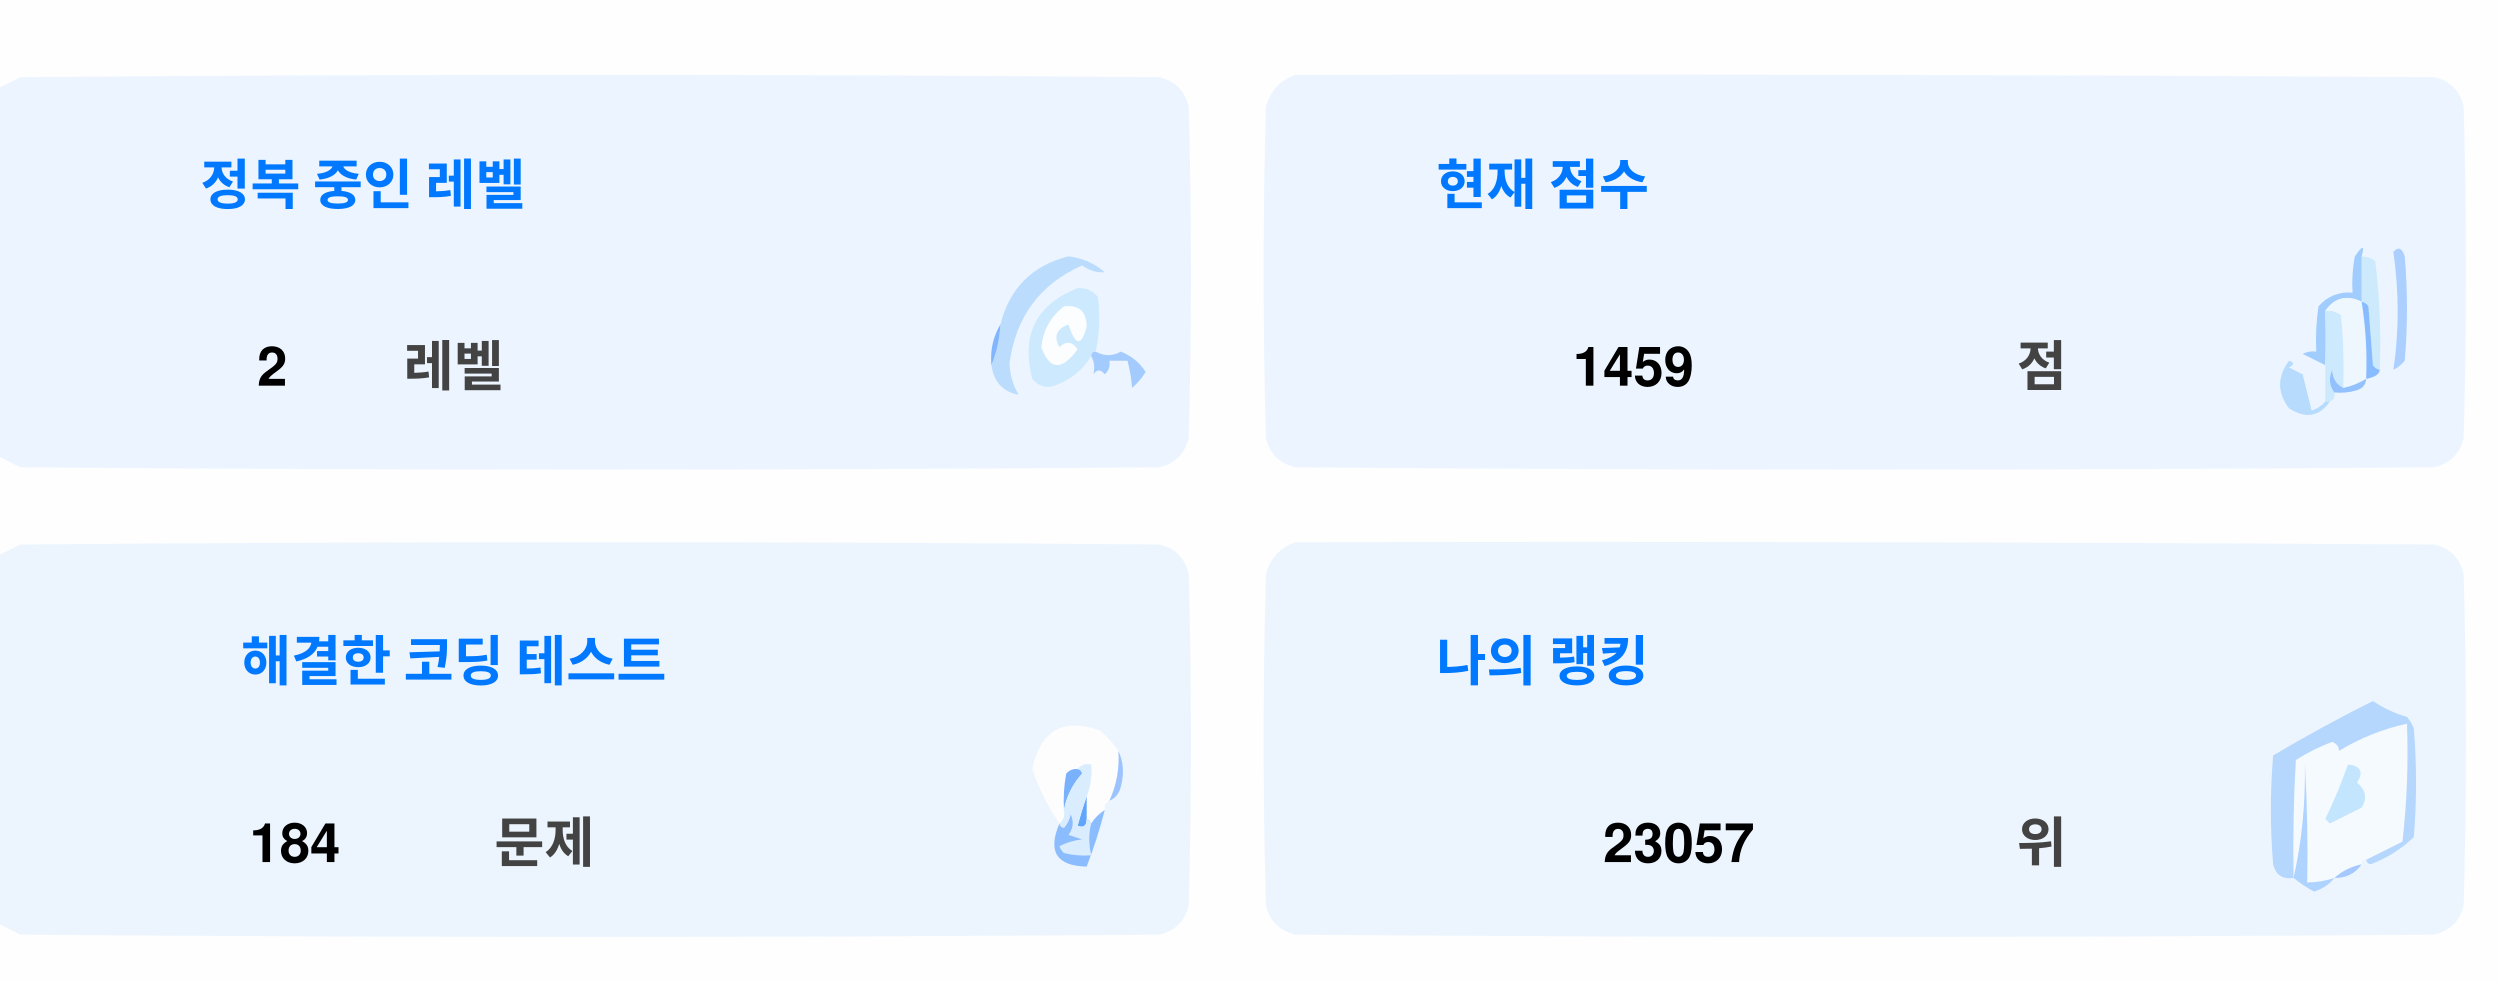
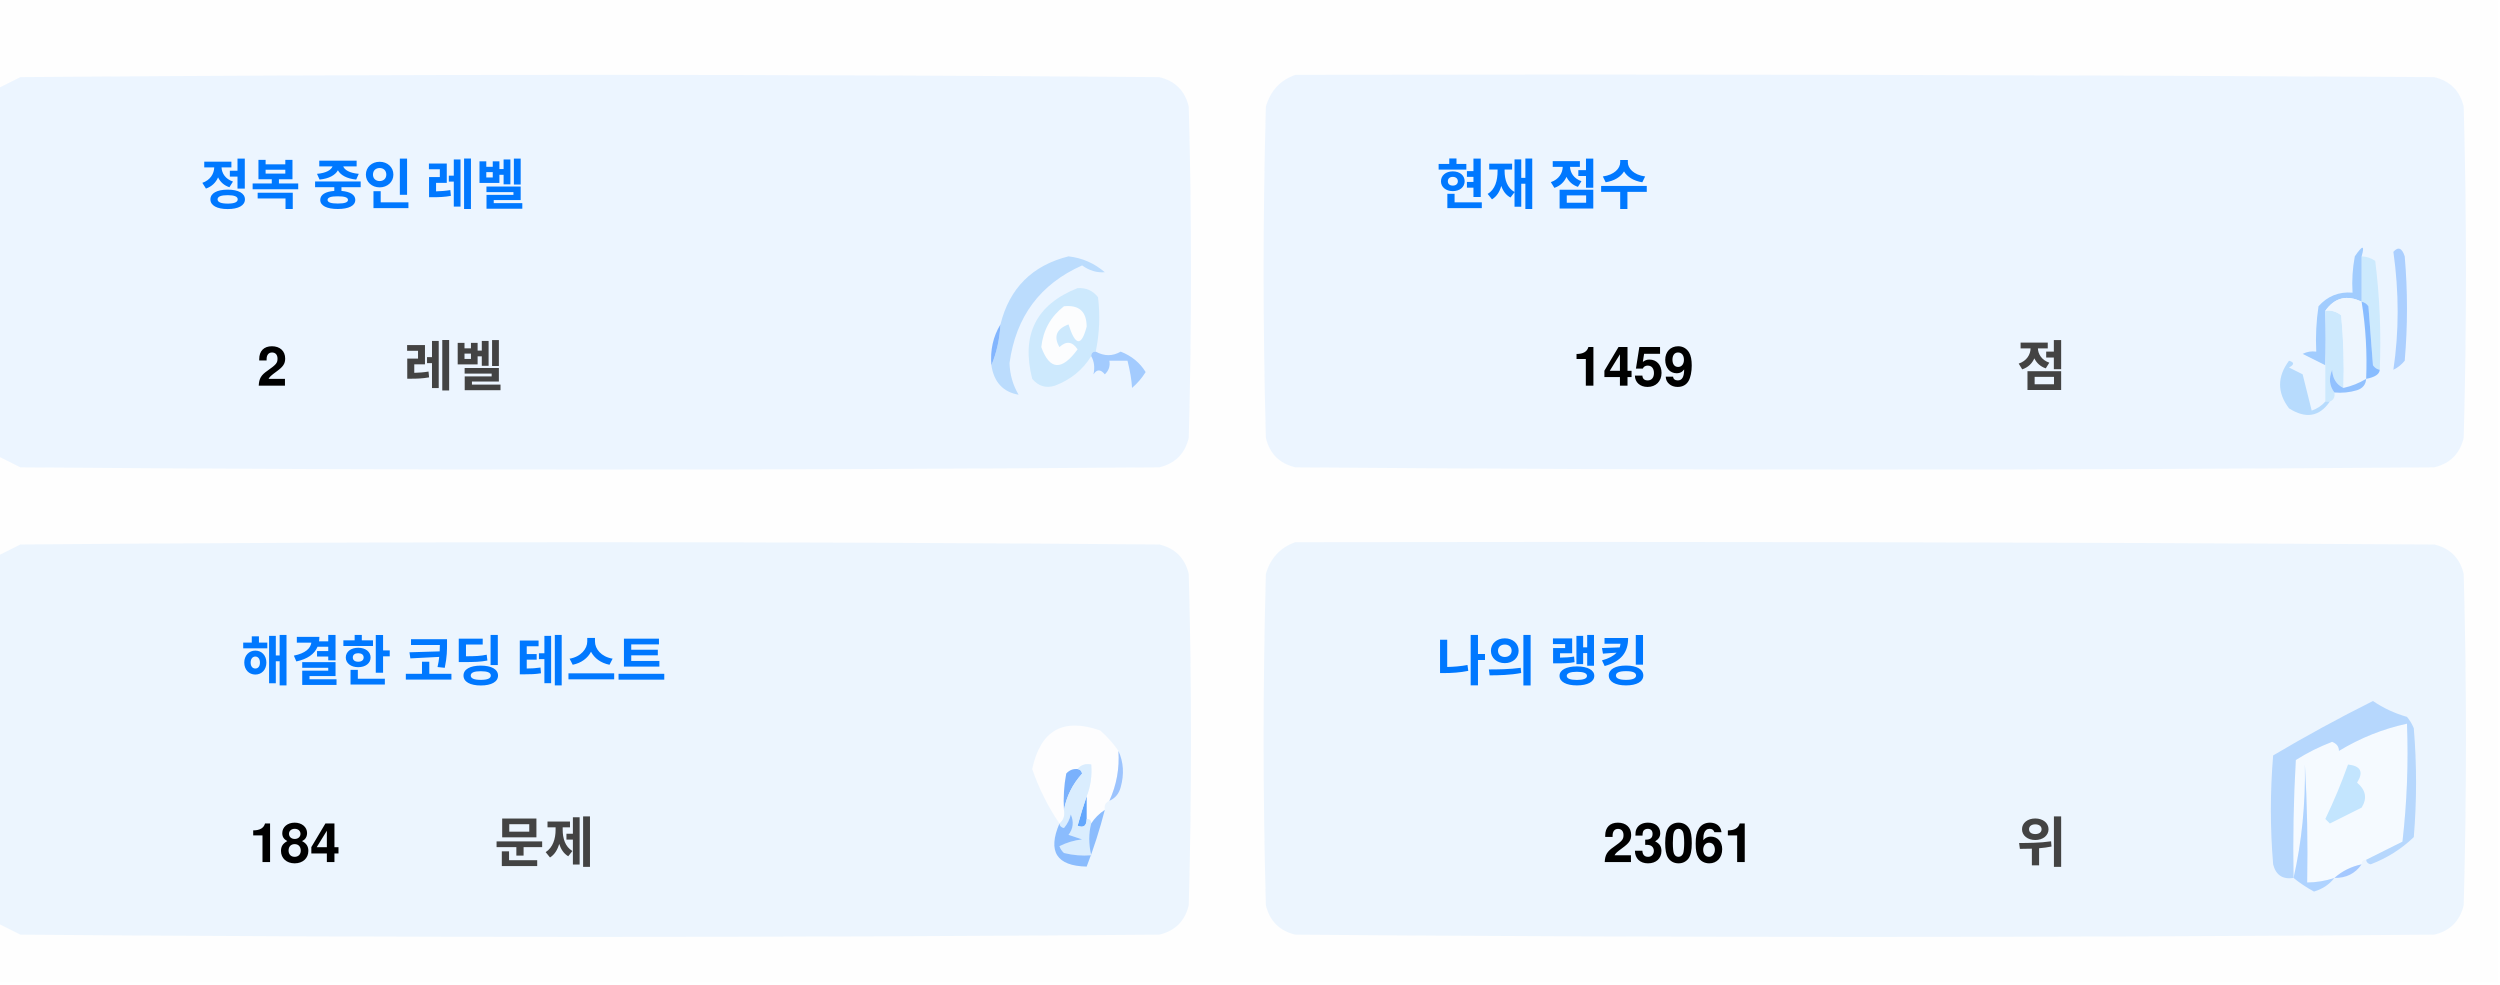
<svg xmlns="http://www.w3.org/2000/svg" version="1.1" width="551px" height="217px" style="shape-rendering:geometricPrecision; text-rendering:geometricPrecision; image-rendering:optimizeQuality; fill-rule:evenodd; clip-rule:evenodd">
  <style>.title {fill: #434343;font-size: 1rem;line-height: 1.5rem;font-weight: bold;font-family: -apple-system, BlinkMacSystemFont, Segoe UI, Helvetica, Arial, sans-serif, Apple Color Emoji, Segoe UI Emoji;}.desc {fill: #434343;font-size: 2.5rem;font-weight: bold;line-height: 1.5rem;font-family: -apple-system, BlinkMacSystemFont, Segoe UI, Helvetica, Arial, sans-serif, Apple Color Emoji, Segoe UI Emoji;}.desc-2 {fill: #434343;font-size: 1rem;font-weight: bold;line-height: 1.5rem;font-family: -apple-system, BlinkMacSystemFont, Segoe UI, Helvetica, Arial, sans-serif, Apple Color Emoji, Segoe UI Emoji;}.text, .desc {animation: twinkling 4s ease-in-out infinite;}@keyframes twinkling {40% { opacity: 1; }50% { opacity: 0.5; }60% { opacity: 1; }70% { opacity: 0.5; }80% { opacity: 1; }}</style>
  <g>
    <path style="opacity:1" fill="#fefefe" d="M -0.5,-0.5 C 183.167,-0.5 366.833,-0.5 550.5,-0.5C 550.5,71.833 550.5,144.167 550.5,216.5C 366.833,216.5 183.167,216.5 -0.5,216.5C -0.5,212.167 -0.5,207.833 -0.5,203.5C 1.14,204.32 2.807,205.153 4.5,206C 88.167,206.667 171.833,206.667 255.5,206C 259,205.167 261.167,203 262,199.5C 262.667,175.167 262.667,150.833 262,126.5C 261.167,123 259,120.833 255.5,120C 171.833,119.333 88.167,119.333 4.5,120C 2.807,120.847 1.14,121.68 -0.5,122.5C -0.5,115.167 -0.5,107.833 -0.5,100.5C 1.14,101.32 2.807,102.153 4.5,103C 88.167,103.667 171.833,103.667 255.5,103C 259,102.167 261.167,100 262,96.5C 262.667,72.167 262.667,47.833 262,23.5C 261.167,20 259,17.833 255.5,17C 171.833,16.333 88.167,16.333 4.5,17C 2.807,17.847 1.14,18.68 -0.5,19.5C -0.5,12.833 -0.5,6.167 -0.5,-0.5 Z" />
  </g>
  <g>
    <path style="opacity:1" fill="#ecf5ff" d="M -0.5,100.5 C -0.5,73.5 -0.5,46.5 -0.5,19.5C 1.14,18.68 2.807,17.847 4.5,17C 88.167,16.333 171.833,16.333 255.5,17C 259,17.833 261.167,20 262,23.5C 262.667,47.833 262.667,72.167 262,96.5C 261.167,100 259,102.167 255.5,103C 171.833,103.667 88.167,103.667 4.5,103C 2.807,102.153 1.14,101.32 -0.5,100.5 Z" />
  </g>
  <g>
    <path style="opacity:1" fill="#ecf5ff" d="M 285.5,16.5 C 369.167,16.333 452.834,16.5 536.5,17C 540,17.833 542.167,20 543,23.5C 543.667,47.833 543.667,72.167 543,96.5C 542.167,100 540,102.167 536.5,103C 452.833,103.667 369.167,103.667 285.5,103C 282,102.167 279.833,100 279,96.5C 278.333,72.167 278.333,47.833 279,23.5C 280.018,19.985 282.185,17.652 285.5,16.5 Z" />
  </g>
  <g>
    <path style="opacity:1" fill="#cdeafd" d="M 520.5,56.5 C 521.583,56.539 522.583,56.873 523.5,57.5C 524.498,65.472 524.831,73.472 524.5,81.5C 523.883,81.389 523.383,81.056 523,80.5C 522.667,76.167 522.333,71.833 522,67.5C 521.617,66.944 521.117,66.611 520.5,66.5C 520.5,63.167 520.5,59.833 520.5,56.5 Z" />
  </g>
  <g>
    <path style="opacity:1" fill="#abcfff" d="M 527.5,55.5 C 528.566,54.308 529.399,54.641 530,56.5C 530.667,64.167 530.667,71.833 530,79.5C 529.311,80.357 528.478,81.023 527.5,81.5C 528.758,73.08 528.758,64.414 527.5,55.5 Z" />
  </g>
  <g>
    <path style="opacity:1" fill="#bbdcfd" d="M 218.5,80.5 C 219.657,77.727 220.324,74.727 220.5,71.5C 222.49,63.51 227.49,58.51 235.5,56.5C 238.528,56.847 241.194,58.014 243.5,60C 241.744,60.141 240.078,59.641 238.5,58.5C 229.247,62.607 223.914,69.773 222.5,80C 222.565,82.526 223.232,84.859 224.5,87C 221.07,86.397 219.07,84.231 218.5,80.5 Z" />
  </g>
  <g>
    <path style="opacity:1" fill="#cde9fd" d="M 241.5,77.5 C 240.833,77.5 240.5,77.833 240.5,78.5C 238.628,81.529 235.961,83.695 232.5,85C 230.536,85.624 228.869,85.124 227.5,83.5C 225.021,73.791 228.354,67.124 237.5,63.5C 239.374,63.39 240.874,64.056 242,65.5C 242.497,69.524 242.331,73.524 241.5,77.5 Z" />
  </g>
  <g>
    <path style="opacity:1" fill="#fcfdfe" d="M 234.5,67.5 C 237.826,67.162 239.493,68.662 239.5,72C 238.334,76.434 237,76.267 235.5,71.5C 232.832,72.515 232.166,74.182 233.5,76.5C 235.017,75.089 236.351,75.256 237.5,77C 234.006,81.771 231.34,81.605 229.5,76.5C 229.904,72.771 231.571,69.771 234.5,67.5 Z" />
  </g>
  <g>
    <path style="opacity:1" fill="#a1ccfe" d="M 520.5,56.5 C 520.5,59.833 520.5,63.167 520.5,66.5C 517.238,64.922 514.572,65.589 512.5,68.5C 512.617,72.81 512.617,76.81 512.5,80.5C 510.86,79.68 509.193,78.847 507.5,78C 508.448,77.517 509.448,77.35 510.5,77.5C 510.335,74.15 510.502,70.817 511,67.5C 512.995,65.253 515.495,64.253 518.5,64.5C 518.336,61.813 518.503,59.146 519,56.5C 520.731,53.969 521.231,53.969 520.5,56.5 Z" />
  </g>
  <g>
    <path style="opacity:1" fill="#cde9fd" d="M 512.5,68.5 C 513.822,68.33 514.989,68.663 516,69.5C 516.499,74.823 516.666,80.156 516.5,85.5C 514.955,84.77 514.122,83.437 514,81.5C 513.22,83.387 513.387,85.054 514.5,86.5C 514.672,87.492 514.338,88.158 513.5,88.5C 513.167,88.5 512.833,88.5 512.5,88.5C 512.5,85.833 512.5,83.167 512.5,80.5C 512.617,76.81 512.617,72.81 512.5,68.5 Z" />
  </g>
  <g>
    <path style="opacity:1" fill="#eef6fe" d="M 520.5,66.5 C 521.407,72.106 521.74,77.773 521.5,83.5C 519.95,84.441 518.284,85.108 516.5,85.5C 516.666,80.156 516.499,74.823 516,69.5C 514.989,68.663 513.822,68.33 512.5,68.5C 514.572,65.589 517.238,64.922 520.5,66.5 Z" />
  </g>
  <g>
    <path style="opacity:1" fill="#88bcff" d="M 520.5,66.5 C 521.117,66.611 521.617,66.944 522,67.5C 522.333,71.833 522.667,76.167 523,80.5C 523.383,81.056 523.883,81.389 524.5,81.5C 524.445,82.469 523.445,83.136 521.5,83.5C 521.74,77.773 521.407,72.106 520.5,66.5 Z" />
  </g>
  <g>
    <path style="opacity:1" fill="#82b5fe" d="M 220.5,71.5 C 220.324,74.727 219.657,77.727 218.5,80.5C 218.215,77.171 218.882,74.171 220.5,71.5 Z" />
  </g>
  <g>
    <path style="opacity:1" fill="#a3cbfe" d="M 240.5,78.5 C 240.5,77.833 240.833,77.5 241.5,77.5C 243.391,78.536 245.224,78.536 247,77.5C 249.391,78.429 251.225,79.929 252.5,82C 251.681,83.319 250.681,84.486 249.5,85.5C 249.409,83.777 249.075,81.777 248.5,79.5C 247.167,79.5 245.833,79.5 244.5,79.5C 244.719,80.675 244.386,81.675 243.5,82.5C 242.575,81.359 241.741,81.359 241,82.5C 241.331,80.981 241.164,79.648 240.5,78.5 Z" />
  </g>
  <g>
    <path style="opacity:1" fill="#b7dbfd" d="M 512.5,88.5 C 512.833,88.5 513.167,88.5 513.5,88.5C 511.199,91.857 508.199,92.357 504.5,90C 501.872,86.535 501.872,83.035 504.5,79.5C 505.696,79.846 505.696,80.346 504.5,81C 505.5,81.5 506.5,82 507.5,82.5C 508.167,85.167 508.833,87.833 509.5,90.5C 510.739,90.058 511.739,89.391 512.5,88.5 Z" />
  </g>
  <g>
    <path style="opacity:1" fill="#92c1fe" d="M 516.5,85.5 C 518.284,85.108 519.95,84.441 521.5,83.5C 521.423,84.75 520.756,85.583 519.5,86C 517.866,86.493 516.199,86.66 514.5,86.5C 513.387,85.054 513.22,83.387 514,81.5C 514.122,83.437 514.955,84.77 516.5,85.5 Z" />
  </g>
  <g>
    <path style="opacity:1" fill="#ecf5fe" d="M -0.5,203.5 C -0.5,176.5 -0.5,149.5 -0.5,122.5C 1.14,121.68 2.807,120.847 4.5,120C 88.167,119.333 171.833,119.333 255.5,120C 259,120.833 261.167,123 262,126.5C 262.667,150.833 262.667,175.167 262,199.5C 261.167,203 259,205.167 255.5,206C 171.833,206.667 88.167,206.667 4.5,206C 2.807,205.153 1.14,204.32 -0.5,203.5 Z" />
  </g>
  <g>
    <path style="opacity:1" fill="#ecf5fe" d="M 285.5,119.5 C 369.167,119.333 452.834,119.5 536.5,120C 540,120.833 542.167,123 543,126.5C 543.667,150.833 543.667,175.167 543,199.5C 542.167,203 540,205.167 536.5,206C 452.833,206.667 369.167,206.667 285.5,206C 282,205.167 279.833,203 279,199.5C 278.333,175.167 278.333,150.833 279,126.5C 280.018,122.985 282.185,120.652 285.5,119.5 Z" />
  </g>
  <g>
    <path style="opacity:1" fill="#fdfdfe" d="M 246.5,165.5 C 246.758,169.367 246.092,173.034 244.5,176.5C 243.662,176.842 243.328,177.508 243.5,178.5C 242.272,179.306 241.272,180.306 240.5,181.5C 240.5,180.833 240.167,180.5 239.5,180.5C 239.5,178.833 239.5,177.167 239.5,175.5C 240.369,173.283 240.702,170.95 240.5,168.5C 239.209,168.263 238.209,168.596 237.5,169.5C 236.504,169.414 235.671,169.748 235,170.5C 234.503,173.146 234.336,175.813 234.5,178.5C 234.737,179.791 234.404,180.791 233.5,181.5C 230.986,177.806 228.986,173.806 227.5,169.5C 229.309,160.957 234.309,158.124 242.5,161C 244.07,162.397 245.404,163.897 246.5,165.5 Z" />
  </g>
  <g>
    <path style="opacity:1" fill="#f5faff" d="M 521.5,189.5 C 520.833,189.5 520.5,189.833 520.5,190.5C 518.181,190.992 516.181,191.992 514.5,193.5C 512.565,194.15 510.565,194.483 508.5,194.5C 508.666,185.827 508.5,177.16 508,168.5C 508.141,177.227 507.308,185.56 505.5,193.5C 505.334,184.827 505.5,176.16 506,167.5C 508.527,165.903 511.194,164.57 514,163.5C 515.011,163.892 515.511,164.559 515.5,165.5C 520.21,162.641 525.21,160.641 530.5,159.5C 530.831,168.192 530.498,176.859 529.5,185.5C 526.807,186.847 524.14,188.18 521.5,189.5 Z" />
  </g>
  <g>
    <path style="opacity:1" fill="#b6d7fd" d="M 521.5,189.5 C 524.14,188.18 526.807,186.847 529.5,185.5C 530.498,176.859 530.831,168.192 530.5,159.5C 525.21,160.641 520.21,162.641 515.5,165.5C 515.511,164.559 515.011,163.892 514,163.5C 511.194,164.57 508.527,165.903 506,167.5C 505.5,176.16 505.334,184.827 505.5,193.5C 503.089,193.863 501.589,192.863 501,190.5C 500.333,182.5 500.333,174.5 501,166.5C 508.173,162.246 515.507,158.246 523,154.5C 525.304,156.068 527.804,157.235 530.5,158C 531.126,158.75 531.626,159.584 532,160.5C 532.667,168.5 532.667,176.5 532,184.5C 529.292,187.111 526.125,189.111 522.5,190.5C 521.893,190.376 521.56,190.043 521.5,189.5 Z" />
  </g>
  <g>
    <path style="opacity:1" fill="#c3e5fe" d="M 517.5,168.5 C 520.317,168.801 520.984,170.134 519.5,172.5C 521.439,174.122 521.772,175.956 520.5,178C 518.167,179.167 515.833,180.333 513.5,181.5C 513.167,181.167 512.833,180.833 512.5,180.5C 514.414,176.515 516.081,172.515 517.5,168.5 Z" />
  </g>
  <g>
    <path style="opacity:1" fill="#7ab1fc" d="M 237.5,169.5 C 238.043,169.56 238.376,169.893 238.5,170.5C 236.395,172.836 235.062,175.503 234.5,178.5C 234.336,175.813 234.503,173.146 235,170.5C 235.671,169.748 236.504,169.414 237.5,169.5 Z" />
  </g>
  <g>
    <path style="opacity:1" fill="#afd3ff" d="M 514.5,193.5 C 513.378,194.947 511.878,195.947 510,196.5C 508.348,195.601 506.848,194.601 505.5,193.5C 507.308,185.56 508.141,177.227 508,168.5C 508.5,177.16 508.666,185.827 508.5,194.5C 510.565,194.483 512.565,194.15 514.5,193.5 Z" />
  </g>
  <g>
    <path style="opacity:1" fill="#9cc3fd" d="M 246.5,165.5 C 247.634,167.966 247.801,170.633 247,173.5C 246.623,174.942 245.79,175.942 244.5,176.5C 246.092,173.034 246.758,169.367 246.5,165.5 Z" />
  </g>
  <g>
    <path style="opacity:1" fill="#62a6fc" d="M 239.5,175.5 C 239.5,177.167 239.5,178.833 239.5,180.5C 239.483,182.028 238.816,182.528 237.5,182C 238.117,179.723 238.784,177.556 239.5,175.5 Z" />
  </g>
  <g>
    <path style="opacity:1" fill="#daedfe" d="M 237.5,169.5 C 238.209,168.596 239.209,168.263 240.5,168.5C 240.702,170.95 240.369,173.283 239.5,175.5C 238.784,177.556 238.117,179.723 237.5,182C 238.816,182.528 239.483,182.028 239.5,180.5C 240.167,180.5 240.5,180.833 240.5,181.5C 239.918,183.669 239.918,186.002 240.5,188.5C 238.473,188.662 236.473,188.495 234.5,188C 234.043,187.586 233.709,187.086 233.5,186.5C 235.078,185.702 236.744,185.202 238.5,185C 237.5,184.667 236.5,184.333 235.5,184C 236.554,182.612 236.72,181.112 236,179.5C 235.751,180.624 235.251,181.624 234.5,182.5C 233.893,182.376 233.56,182.043 233.5,181.5C 234.404,180.791 234.737,179.791 234.5,178.5C 235.062,175.503 236.395,172.836 238.5,170.5C 238.376,169.893 238.043,169.56 237.5,169.5 Z" />
  </g>
  <g>
    <path style="opacity:1" fill="#8bbcfd" d="M 243.5,178.5 C 242.395,182.803 241.062,186.969 239.5,191C 232.857,190.847 230.857,187.68 233.5,181.5C 233.56,182.043 233.893,182.376 234.5,182.5C 235.251,181.624 235.751,180.624 236,179.5C 236.72,181.112 236.554,182.612 235.5,184C 236.5,184.333 237.5,184.667 238.5,185C 236.744,185.202 235.078,185.702 233.5,186.5C 233.709,187.086 234.043,187.586 234.5,188C 236.473,188.495 238.473,188.662 240.5,188.5C 239.918,186.002 239.918,183.669 240.5,181.5C 241.272,180.306 242.272,179.306 243.5,178.5 Z" />
  </g>
  <g>
    <path style="opacity:1" fill="#a4c8ff" d="M 520.5,190.5 C 519.089,192.539 517.089,193.539 514.5,193.5C 516.181,191.992 518.181,190.992 520.5,190.5 Z" />
  </g>
  <text text-anchor="middle" x="80" y="45" class="title" style="fill:#0078ff;" stroke="#none" stroke-width="1">정복 중인 레벨</text>
  <text text-anchor="middle" x="60" y="85" class="desc" style="fill:#000000;" stroke="#none" stroke-width="1">2</text>
  <text text-anchor="middle" x="100" y="85" class="desc-2" style="fill:#434343;" stroke="#none" stroke-width="1">레벨</text>
  <text text-anchor="middle" x="340" y="45" class="title" style="fill:#0078ff;" stroke="#none" stroke-width="1">현재 점수</text>
  <text text-anchor="middle" x="360" y="85" class="desc" style="fill:#000000;" stroke="#none" stroke-width="1">1459</text>
  <text text-anchor="middle" x="450" y="85" class="desc-2" style="fill:#434343;" stroke="#none" stroke-width="1">점</text>
  <text text-anchor="middle" x="100" y="150" class="title" style="fill:#0078ff;" stroke="#none" stroke-width="1">해결한 코딩 테스트</text>
  <text text-anchor="middle" x="65" y="190" class="desc" style="fill:#000000;" stroke="#none" stroke-width="1">184</text>
  <text text-anchor="middle" x="120" y="190" class="desc-2" style="fill:#434343;" stroke="#none" stroke-width="1">문제</text>
  <text text-anchor="middle" x="340" y="150" class="title" style="fill:#0078ff;" stroke="#none" stroke-width="1">나의 랭킹</text>
-   <text text-anchor="middle" x="370" y="190" class="desc" style="fill:#000000;" stroke="#none" stroke-width="1">23057</text>
+   <text text-anchor="middle" x="370" y="190" class="desc" style="fill:#000000;" stroke="#none" stroke-width="1">23061</text>
  <text text-anchor="middle" x="450" y="190" class="desc-2" style="fill:#434343;" stroke="#none" stroke-width="1">위</text>
</svg>
